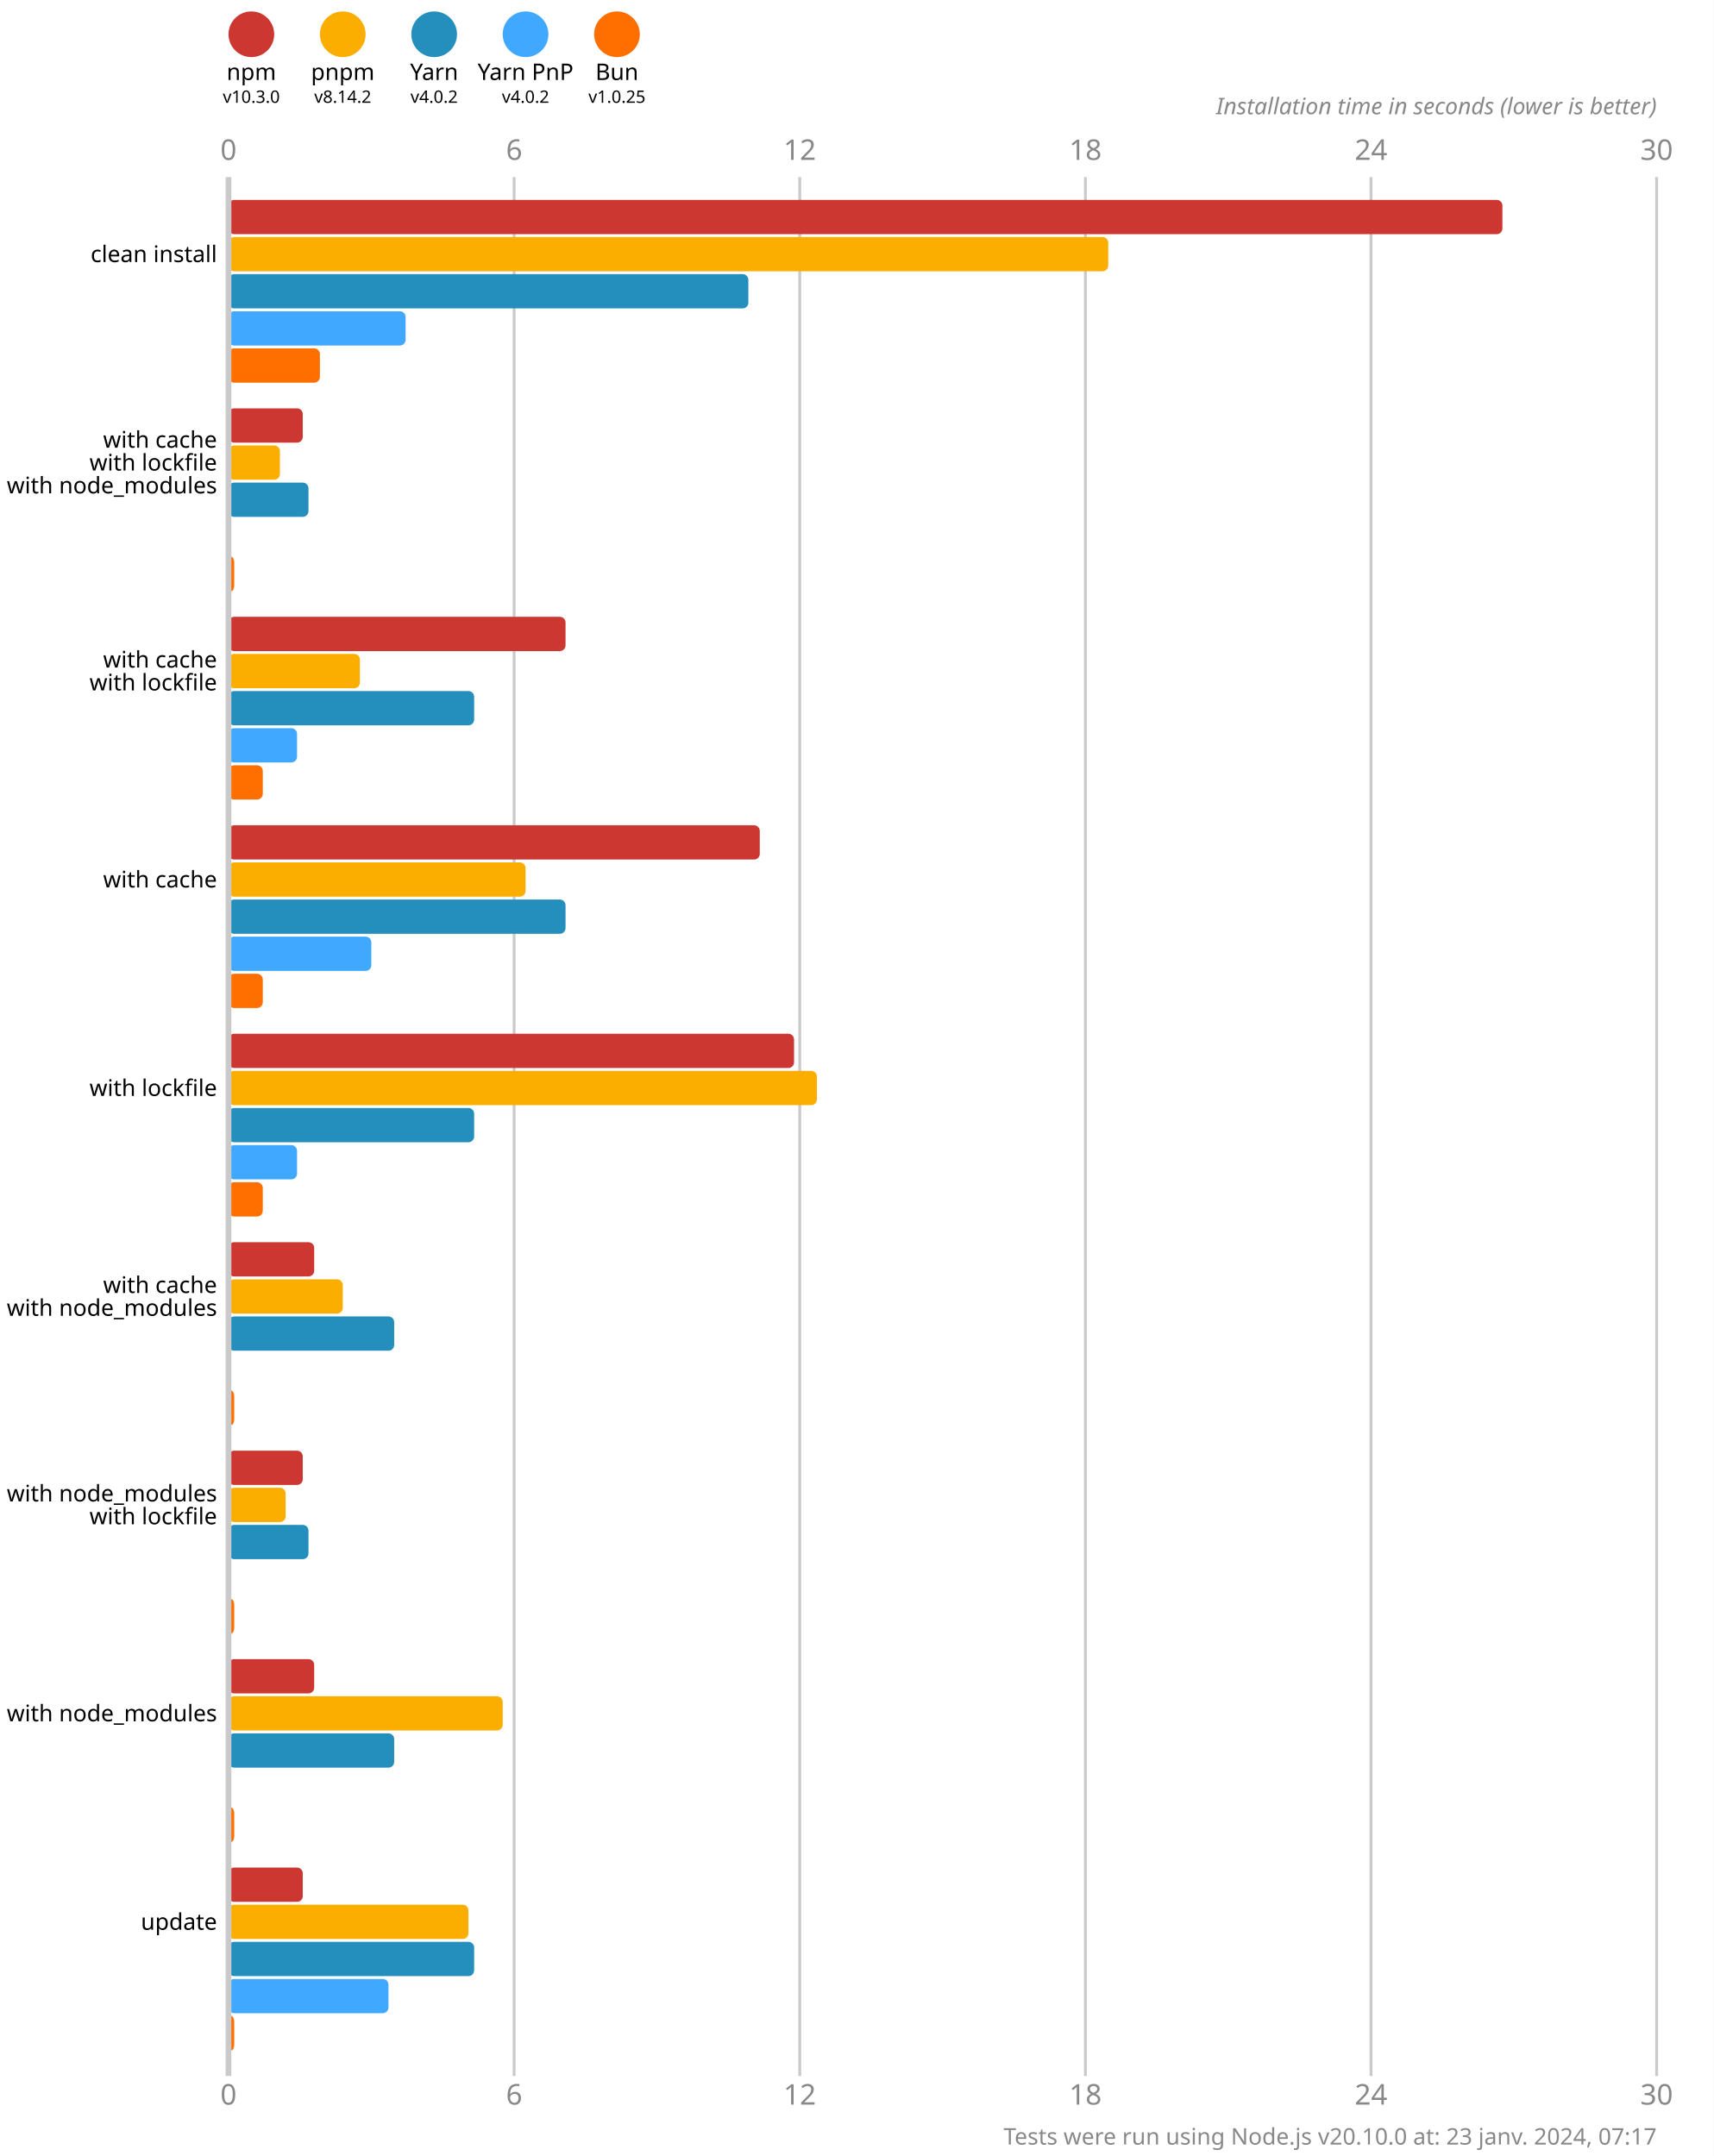
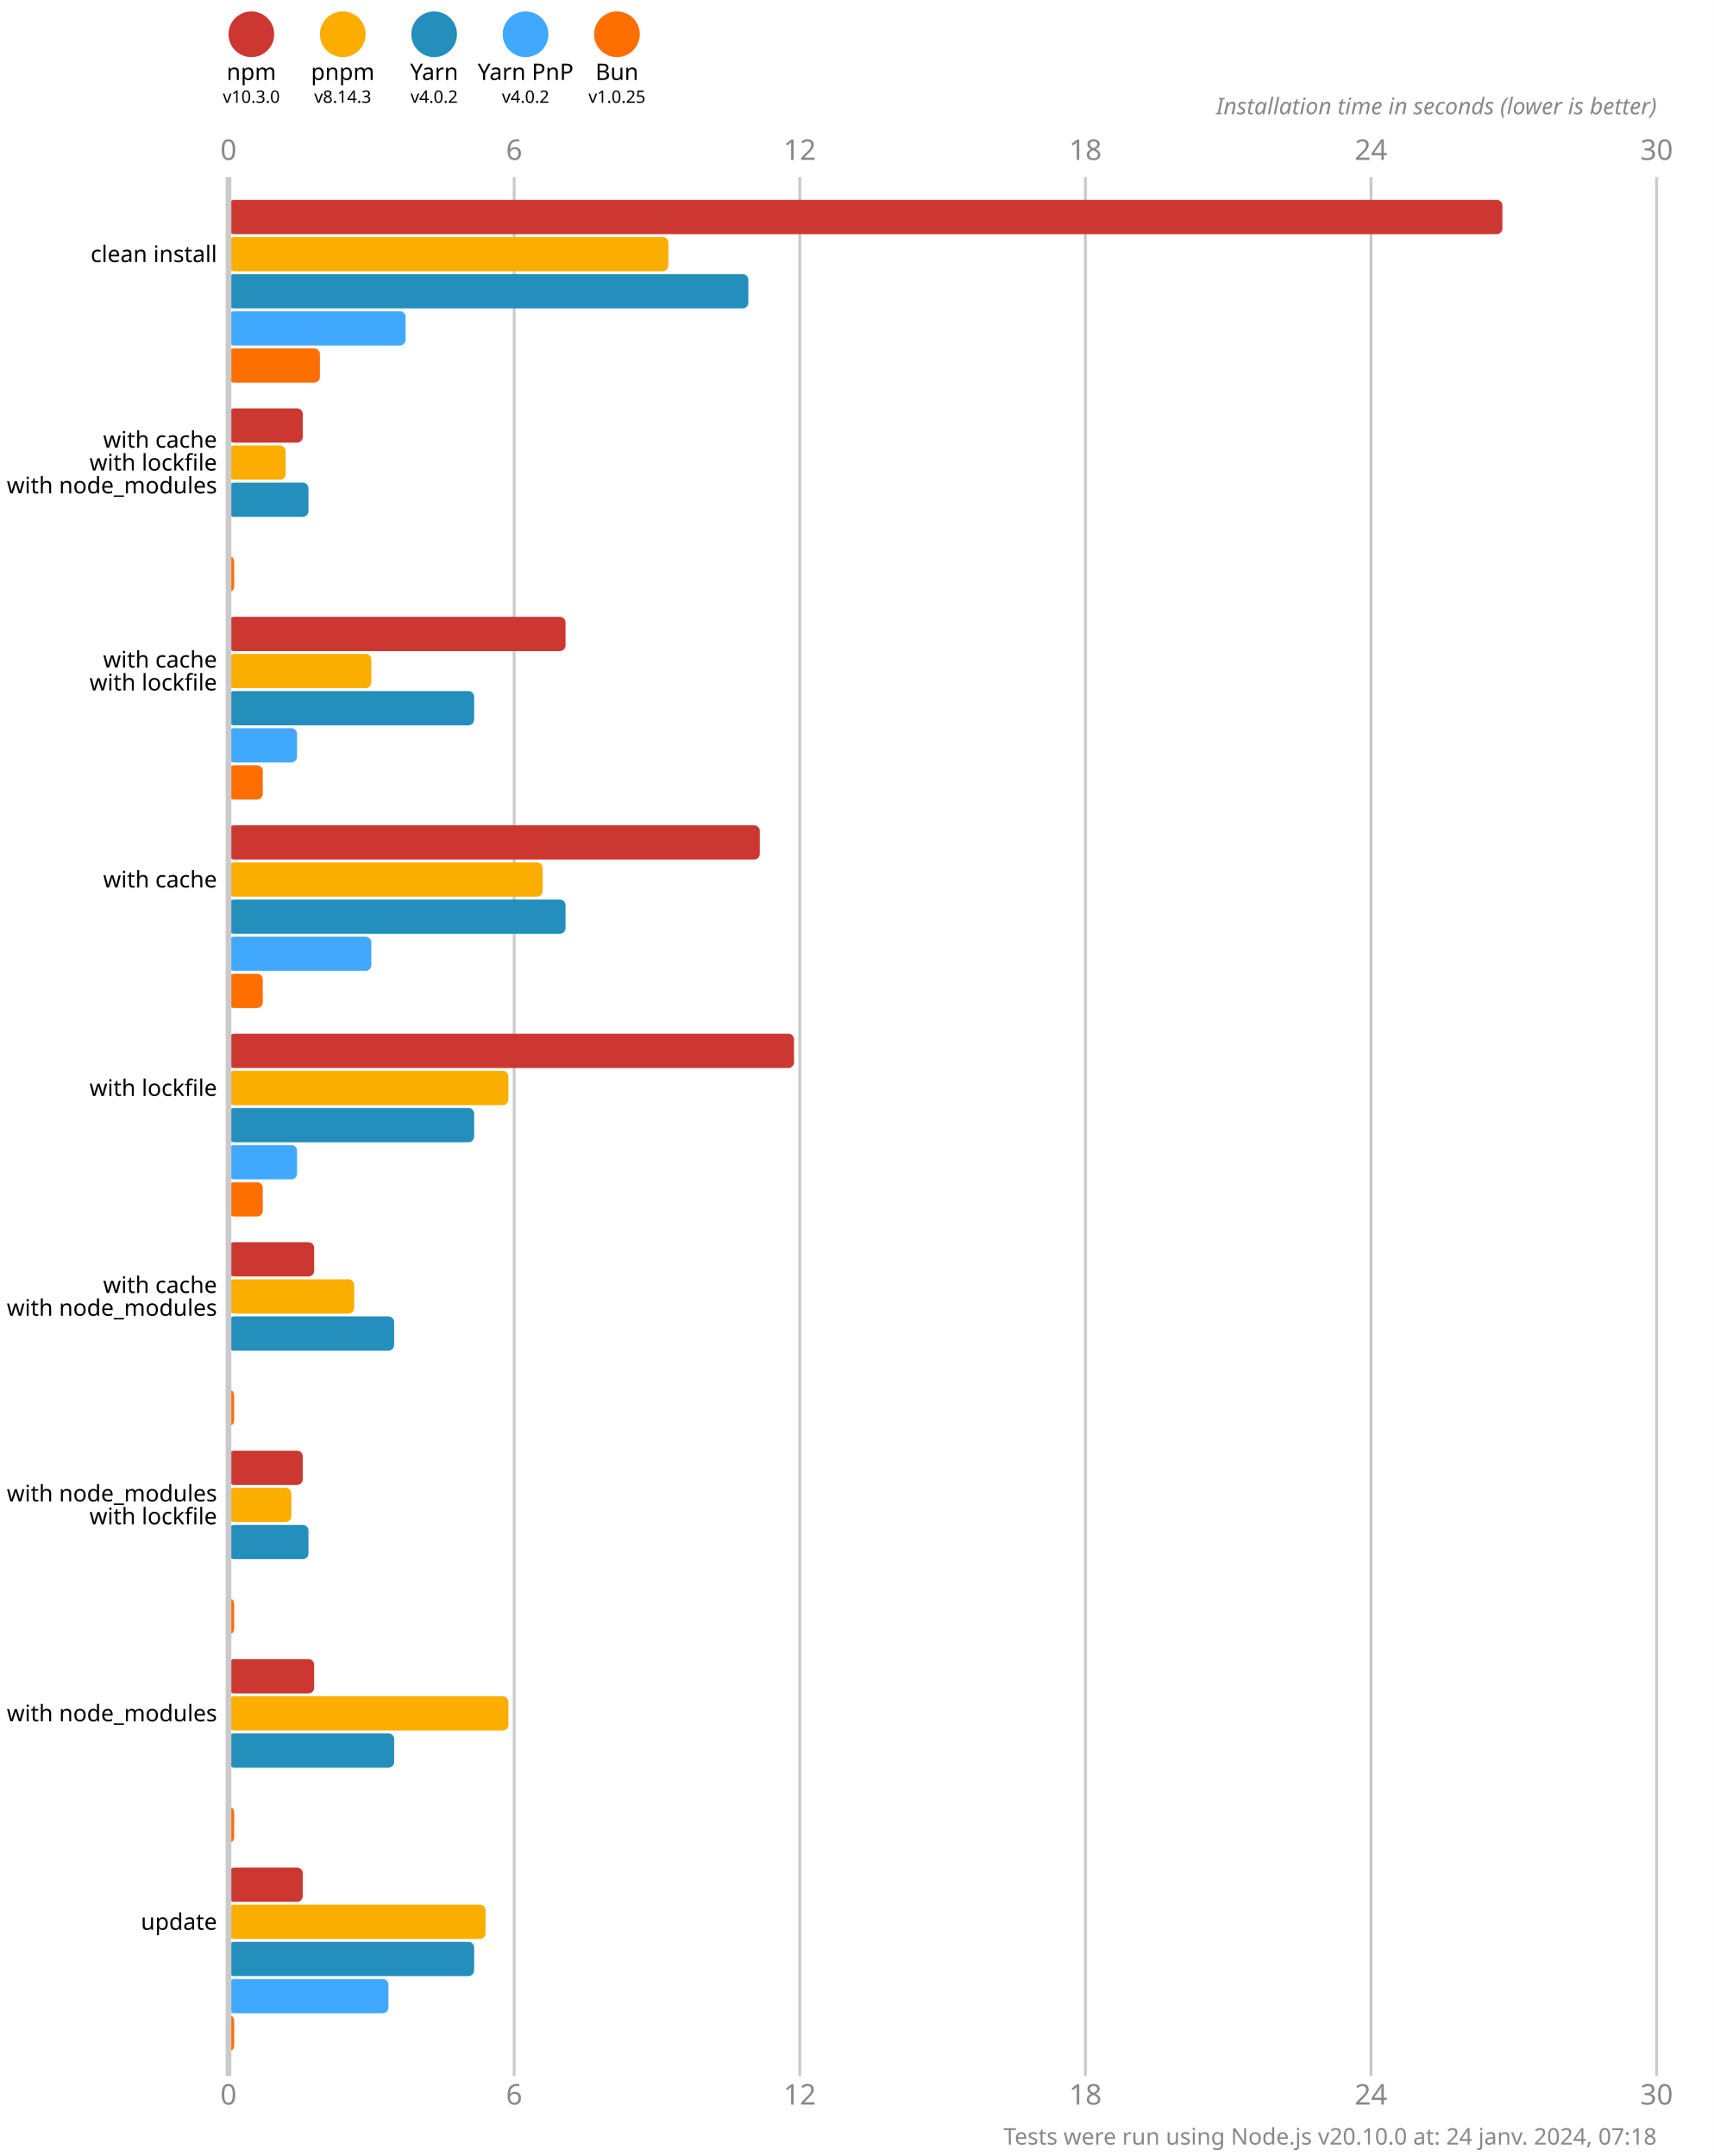
<svg xmlns="http://www.w3.org/2000/svg" version="1.1" viewBox="0 0 300 377.5">
  <style>
    .font { font-family: sans-serif; }
    .s3 { font-size: 3px; }
    .s4 { font-size: 4px; }
    .s5 { font-size: 5px; }
    .line { stroke: #cacaca; }
    .width { stroke-width: 0.5; }
    .text { fill: #888; }
  </style>
  <rect x="0" y="0" width="300" height="377.5" fill="#fff" />
  <circle cx="44" cy="6" r="4" fill="#cd3731" />
  <text x="44" y="14" class="font s4" text-anchor="middle">npm</text>
  <text x="44" y="18" class="font s3" text-anchor="middle">v10.3.0</text>
  <circle cx="60" cy="6" r="4" fill="#fbae00" />
  <text x="60" y="14" class="font s4" text-anchor="middle">pnpm</text>
-   <text x="60" y="18" class="font s3" text-anchor="middle">v8.14.2</text>
+   <text x="60" y="18" class="font s3" text-anchor="middle">v8.14.3</text>
  <circle cx="76" cy="6" r="4" fill="#248ebd" />
  <text x="76" y="14" class="font s4" text-anchor="middle">Yarn</text>
  <text x="76" y="18" class="font s3" text-anchor="middle">v4.0.2</text>
  <circle cx="92" cy="6" r="4" fill="#40a9ff" />
  <text x="92" y="14" class="font s4" text-anchor="middle">Yarn PnP</text>
  <text x="92" y="18" class="font s3" text-anchor="middle">v4.0.2</text>
  <circle cx="108" cy="6" r="4" fill="#ff6f00" />
  <text x="108" y="14" class="font s4" text-anchor="middle">Bun</text>
  <text x="108" y="18" class="font s3" text-anchor="middle">v1.0.25</text>
  <text x="40" y="28" class="font s5 text" text-anchor="middle">0</text>
  <text x="40" y="368.5" class="font s5 text" text-anchor="middle">0</text>
  <line x1="90" y1="31" x2="90" y2="363.5" class="line width" />
  <text x="90" y="28" class="font s5 text" text-anchor="middle">6</text>
  <text x="90" y="368.5" class="font s5 text" text-anchor="middle">6</text>
  <line x1="140" y1="31" x2="140" y2="363.5" class="line width" />
  <text x="140" y="28" class="font s5 text" text-anchor="middle">12</text>
  <text x="140" y="368.5" class="font s5 text" text-anchor="middle">12</text>
  <line x1="190" y1="31" x2="190" y2="363.5" class="line width" />
  <text x="190" y="28" class="font s5 text" text-anchor="middle">18</text>
  <text x="190" y="368.5" class="font s5 text" text-anchor="middle">18</text>
  <line x1="240" y1="31" x2="240" y2="363.5" class="line width" />
  <text x="240" y="28" class="font s5 text" text-anchor="middle">24</text>
  <text x="240" y="368.5" class="font s5 text" text-anchor="middle">24</text>
  <line x1="290" y1="31" x2="290" y2="363.5" class="line width" />
  <text x="290" y="28" class="font s5 text" text-anchor="middle">30</text>
  <text x="290" y="368.5" class="font s5 text" text-anchor="middle">30</text>
  <text x="290" y="20" class="font s4 text" font-style="italic" text-anchor="end">Installation time in seconds (lower is better)</text>
  <rect x="40" y="35" width="223" height="6" fill="#cd3731" rx="1" ry="1" />
-   <rect x="40" y="41.5" width="154" height="6" fill="#fbae00" rx="1" ry="1" />
+   <rect x="40" y="41.5" width="77" height="6" fill="#fbae00" rx="1" ry="1" />
  <rect x="40" y="48" width="91" height="6" fill="#248ebd" rx="1" ry="1" />
  <rect x="40" y="54.5" width="31" height="6" fill="#40a9ff" rx="1" ry="1" />
  <rect x="40" y="61" width="16" height="6" fill="#ff6f00" rx="1" ry="1" />
  <rect x="40" y="71.5" width="13" height="6" fill="#cd3731" rx="1" ry="1" />
-   <rect x="40" y="78" width="9" height="6" fill="#fbae00" rx="1" ry="1" />
+   <rect x="40" y="78" width="10" height="6" fill="#fbae00" rx="1" ry="1" />
  <rect x="40" y="84.5" width="14" height="6" fill="#248ebd" rx="1" ry="1" />
  <rect x="40" y="91" width="0" height="6" fill="#40a9ff" rx="1" ry="1" />
  <rect x="40" y="97.5" width="1" height="6" fill="#ff6f00" rx="1" ry="1" />
  <rect x="40" y="108" width="59" height="6" fill="#cd3731" rx="1" ry="1" />
-   <rect x="40" y="114.5" width="23" height="6" fill="#fbae00" rx="1" ry="1" />
+   <rect x="40" y="114.5" width="25" height="6" fill="#fbae00" rx="1" ry="1" />
  <rect x="40" y="121" width="43" height="6" fill="#248ebd" rx="1" ry="1" />
  <rect x="40" y="127.5" width="12" height="6" fill="#40a9ff" rx="1" ry="1" />
  <rect x="40" y="134" width="6" height="6" fill="#ff6f00" rx="1" ry="1" />
  <rect x="40" y="144.5" width="93" height="6" fill="#cd3731" rx="1" ry="1" />
-   <rect x="40" y="151" width="52" height="6" fill="#fbae00" rx="1" ry="1" />
+   <rect x="40" y="151" width="55" height="6" fill="#fbae00" rx="1" ry="1" />
  <rect x="40" y="157.5" width="59" height="6" fill="#248ebd" rx="1" ry="1" />
  <rect x="40" y="164" width="25" height="6" fill="#40a9ff" rx="1" ry="1" />
  <rect x="40" y="170.5" width="6" height="6" fill="#ff6f00" rx="1" ry="1" />
  <rect x="40" y="181" width="99" height="6" fill="#cd3731" rx="1" ry="1" />
-   <rect x="40" y="187.5" width="103" height="6" fill="#fbae00" rx="1" ry="1" />
+   <rect x="40" y="187.5" width="49" height="6" fill="#fbae00" rx="1" ry="1" />
  <rect x="40" y="194" width="43" height="6" fill="#248ebd" rx="1" ry="1" />
  <rect x="40" y="200.5" width="12" height="6" fill="#40a9ff" rx="1" ry="1" />
  <rect x="40" y="207" width="6" height="6" fill="#ff6f00" rx="1" ry="1" />
  <rect x="40" y="217.5" width="15" height="6" fill="#cd3731" rx="1" ry="1" />
-   <rect x="40" y="224" width="20" height="6" fill="#fbae00" rx="1" ry="1" />
+   <rect x="40" y="224" width="22" height="6" fill="#fbae00" rx="1" ry="1" />
  <rect x="40" y="230.5" width="29" height="6" fill="#248ebd" rx="1" ry="1" />
  <rect x="40" y="237" width="0" height="6" fill="#40a9ff" rx="1" ry="1" />
  <rect x="40" y="243.5" width="1" height="6" fill="#ff6f00" rx="1" ry="1" />
  <rect x="40" y="254" width="13" height="6" fill="#cd3731" rx="1" ry="1" />
-   <rect x="40" y="260.5" width="10" height="6" fill="#fbae00" rx="1" ry="1" />
+   <rect x="40" y="260.5" width="11" height="6" fill="#fbae00" rx="1" ry="1" />
  <rect x="40" y="267" width="14" height="6" fill="#248ebd" rx="1" ry="1" />
  <rect x="40" y="273.5" width="0" height="6" fill="#40a9ff" rx="1" ry="1" />
  <rect x="40" y="280" width="1" height="6" fill="#ff6f00" rx="1" ry="1" />
  <rect x="40" y="290.5" width="15" height="6" fill="#cd3731" rx="1" ry="1" />
-   <rect x="40" y="297" width="48" height="6" fill="#fbae00" rx="1" ry="1" />
+   <rect x="40" y="297" width="49" height="6" fill="#fbae00" rx="1" ry="1" />
  <rect x="40" y="303.5" width="29" height="6" fill="#248ebd" rx="1" ry="1" />
  <rect x="40" y="310" width="0" height="6" fill="#40a9ff" rx="1" ry="1" />
  <rect x="40" y="316.5" width="1" height="6" fill="#ff6f00" rx="1" ry="1" />
  <rect x="40" y="327" width="13" height="6" fill="#cd3731" rx="1" ry="1" />
-   <rect x="40" y="333.5" width="42" height="6" fill="#fbae00" rx="1" ry="1" />
+   <rect x="40" y="333.5" width="45" height="6" fill="#fbae00" rx="1" ry="1" />
  <rect x="40" y="340" width="43" height="6" fill="#248ebd" rx="1" ry="1" />
  <rect x="40" y="346.5" width="28" height="6" fill="#40a9ff" rx="1" ry="1" />
  <rect x="40" y="353" width="1" height="6" fill="#ff6f00" rx="1" ry="1" />
  <line x1="40" y1="31" x2="40" y2="363.5" class="line" />
  <text x="38" y="44.5" class="font s4" dominant-baseline="middle" text-anchor="end">clean install</text>
  <text x="38" y="77" class="font s4" dominant-baseline="middle" text-anchor="end">with cache</text>
  <text x="38" y="81" class="font s4" dominant-baseline="middle" text-anchor="end">with lockfile</text>
  <text x="38" y="85" class="font s4" dominant-baseline="middle" text-anchor="end">with node_modules</text>
  <text x="38" y="115.5" class="font s4" dominant-baseline="middle" text-anchor="end">with cache</text>
  <text x="38" y="119.5" class="font s4" dominant-baseline="middle" text-anchor="end">with lockfile</text>
  <text x="38" y="154" class="font s4" dominant-baseline="middle" text-anchor="end">with cache</text>
  <text x="38" y="190.5" class="font s4" dominant-baseline="middle" text-anchor="end">with lockfile</text>
  <text x="38" y="225" class="font s4" dominant-baseline="middle" text-anchor="end">with cache</text>
  <text x="38" y="229" class="font s4" dominant-baseline="middle" text-anchor="end">with node_modules</text>
  <text x="38" y="261.5" class="font s4" dominant-baseline="middle" text-anchor="end">with node_modules</text>
  <text x="38" y="265.5" class="font s4" dominant-baseline="middle" text-anchor="end">with lockfile</text>
  <text x="38" y="300" class="font s4" dominant-baseline="middle" text-anchor="end">with node_modules</text>
  <text x="38" y="336.5" class="font s4" dominant-baseline="middle" text-anchor="end">update</text>
-   <text x="290" y="375.5" class="font s4 text" text-anchor="end">Tests were run using Node.js v20.10.0 at: 23 janv. 2024, 07:17</text>
+   <text x="290" y="375.5" class="font s4 text" text-anchor="end">Tests were run using Node.js v20.10.0 at: 24 janv. 2024, 07:18</text>
</svg>
